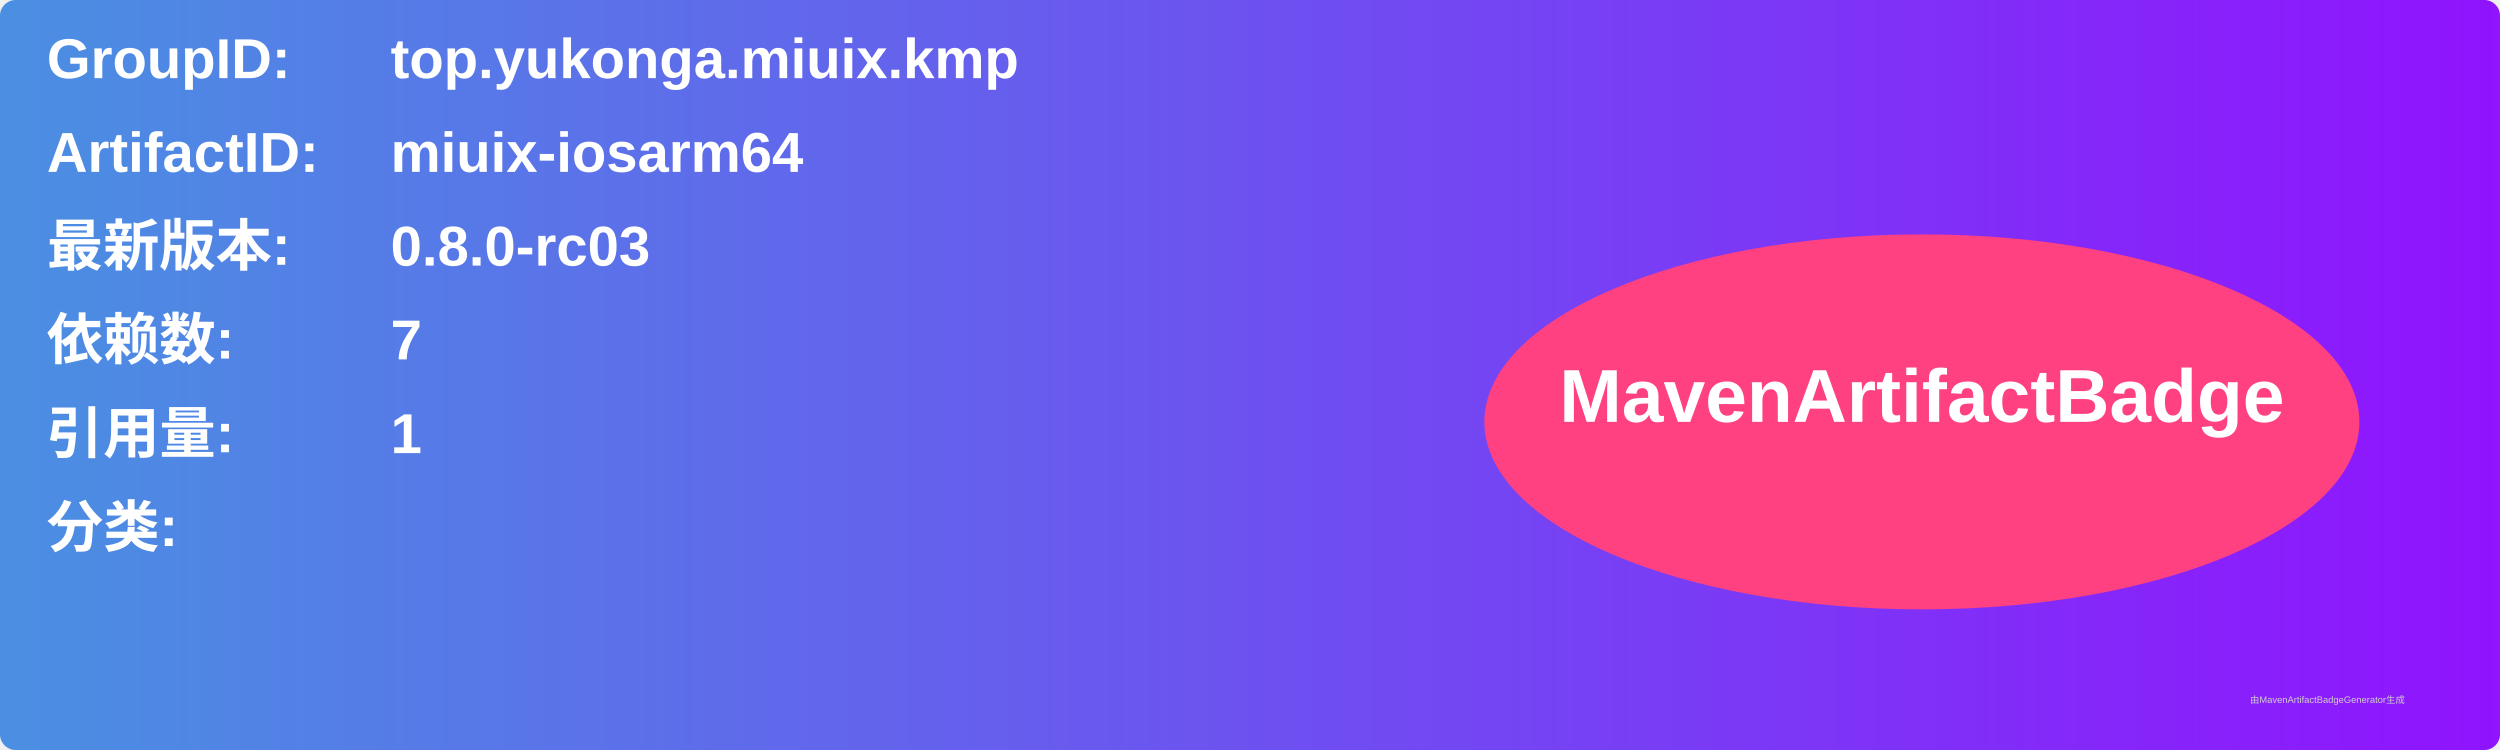
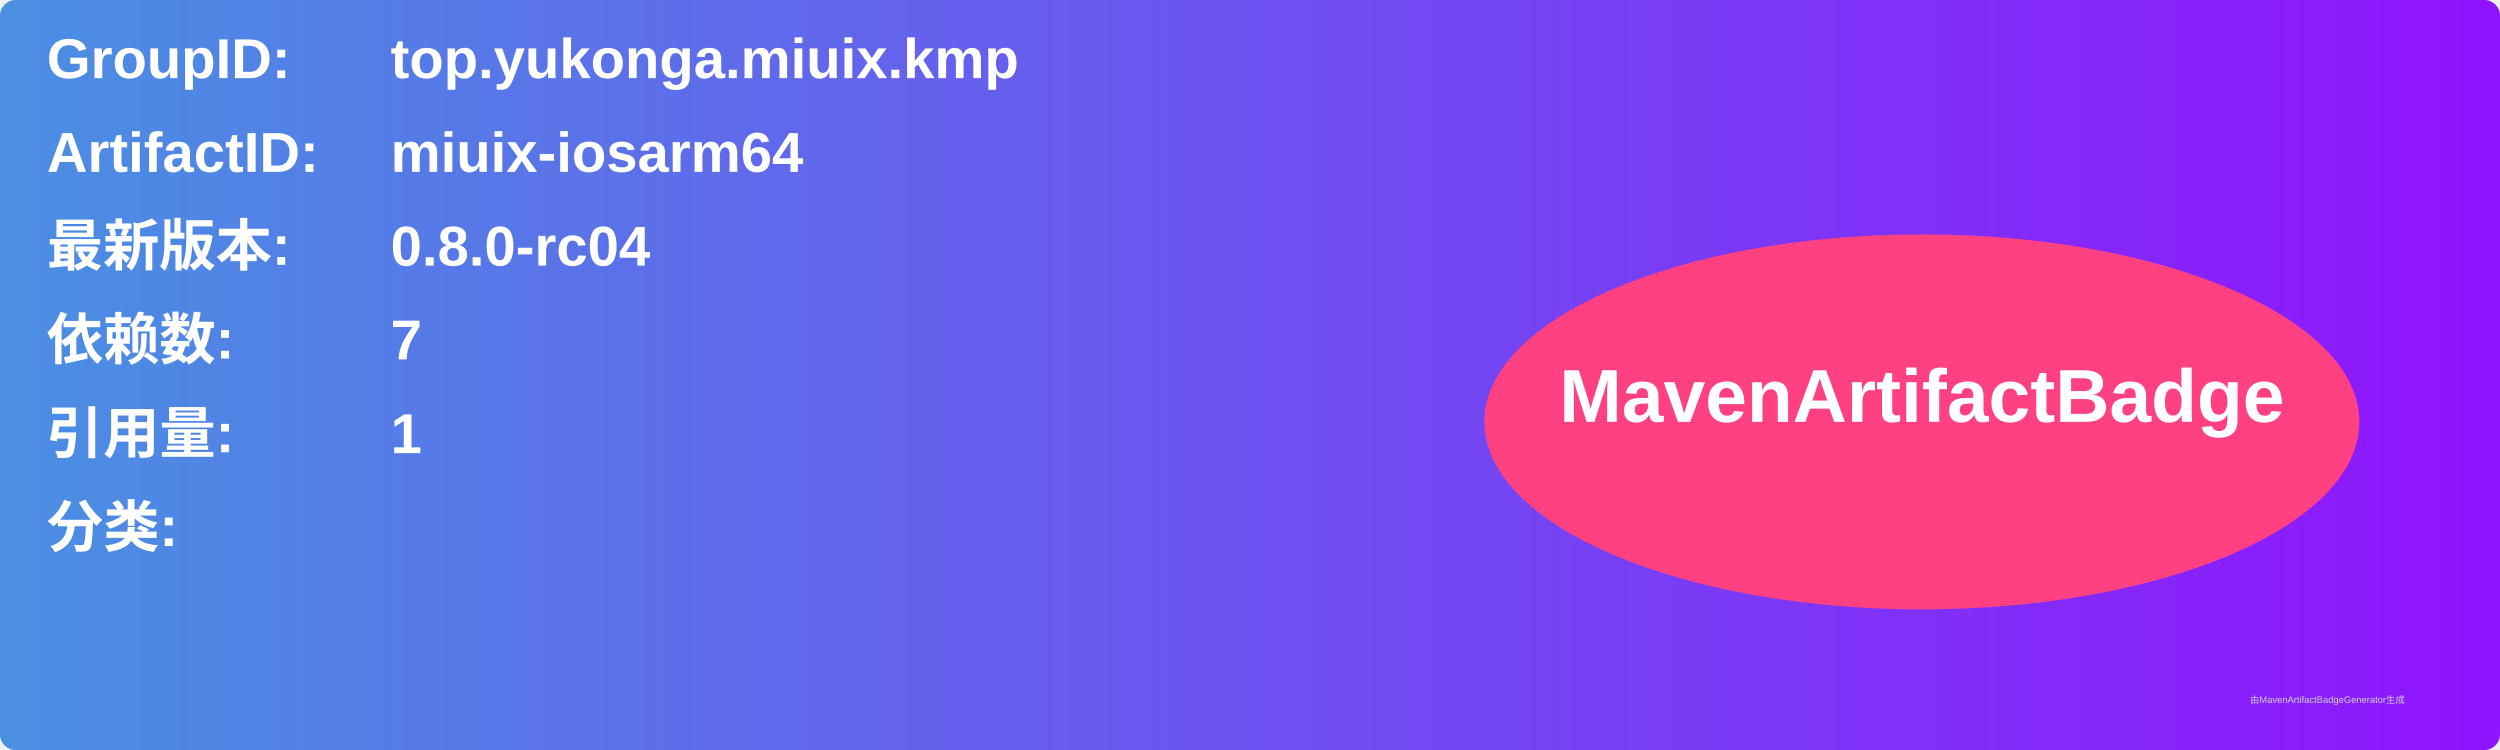
<svg xmlns="http://www.w3.org/2000/svg" width="800" height="240" viewBox="0 0 800 240">
  <linearGradient id="grad" x1="0%" y1="0%" x2="100%" y2="0%">
    <stop offset="0%" stop-color="#4a90e2" />
    <stop offset="100%" stop-color="#9013fe" />
  </linearGradient>
  <rect width="100%" height="100%" rx="5" ry="5" fill="url(#grad)" />
  <g transform="translate(15, 15)">
    <text x="0" y="10" font-family="Arial" font-size="18" fill="white" font-weight="bold" width="260">GroupID:</text>
    <text x="110" y="10" font-family="Arial" font-size="18" fill="white" font-weight="bold" width="460">top.yukonga.miuix.kmp</text>
    <text x="0" y="40" font-family="Arial" font-size="18" fill="white" font-weight="bold" width="260">ArtifactID:</text>
    <text x="110" y="40" font-family="Arial" font-size="18" fill="white" font-weight="bold" width="460">miuix-iosarm64</text>
    <text x="0" y="70" font-family="Arial" font-size="18" fill="white" font-weight="bold">最新版本:</text>
    <text x="110" y="70" font-family="Arial" font-size="18" fill="white" font-weight="bold">
-       <tspan font-weight="bold">0.8.0-rc03</tspan>
+       <tspan font-weight="bold">0.8.0-rc04</tspan>
    </text>
    <text x="0" y="100" font-family="Arial" font-size="18" fill="white" font-weight="bold">依赖数: </text>
    <text x="110" y="100" font-family="Arial" font-size="18" fill="white">
      <tspan font-weight="bold">7</tspan>
    </text>
    <text x="0" y="130" font-family="Arial" font-size="18" fill="white" font-weight="bold">引用量: </text>
    <text x="110" y="130" font-family="Arial" font-size="18" fill="white">
      <tspan font-weight="bold">1</tspan>
    </text>
    <text x="0" y="160" font-family="Arial" font-size="18" fill="white" font-weight="bold">分类:</text>
    <text x="10" y="190" font-family="Arial" font-size="10" fill="white">
      <tspan font-weight="bold" />
    </text>
    <ellipse cx="600" cy="120" rx="140" ry="60" fill="#ff4081" />
    <text x="600" y="120" text-anchor="middle" font-family="Arial" font-size="24" fill="white" font-weight="bold">MavenArtifactBadge</text>
  </g>
  <text x="720" y="225" font-family="Arial" font-size="3" fill="#d0d0d0">由MavenArtifactBadgeGenerator生成</text>
</svg>
